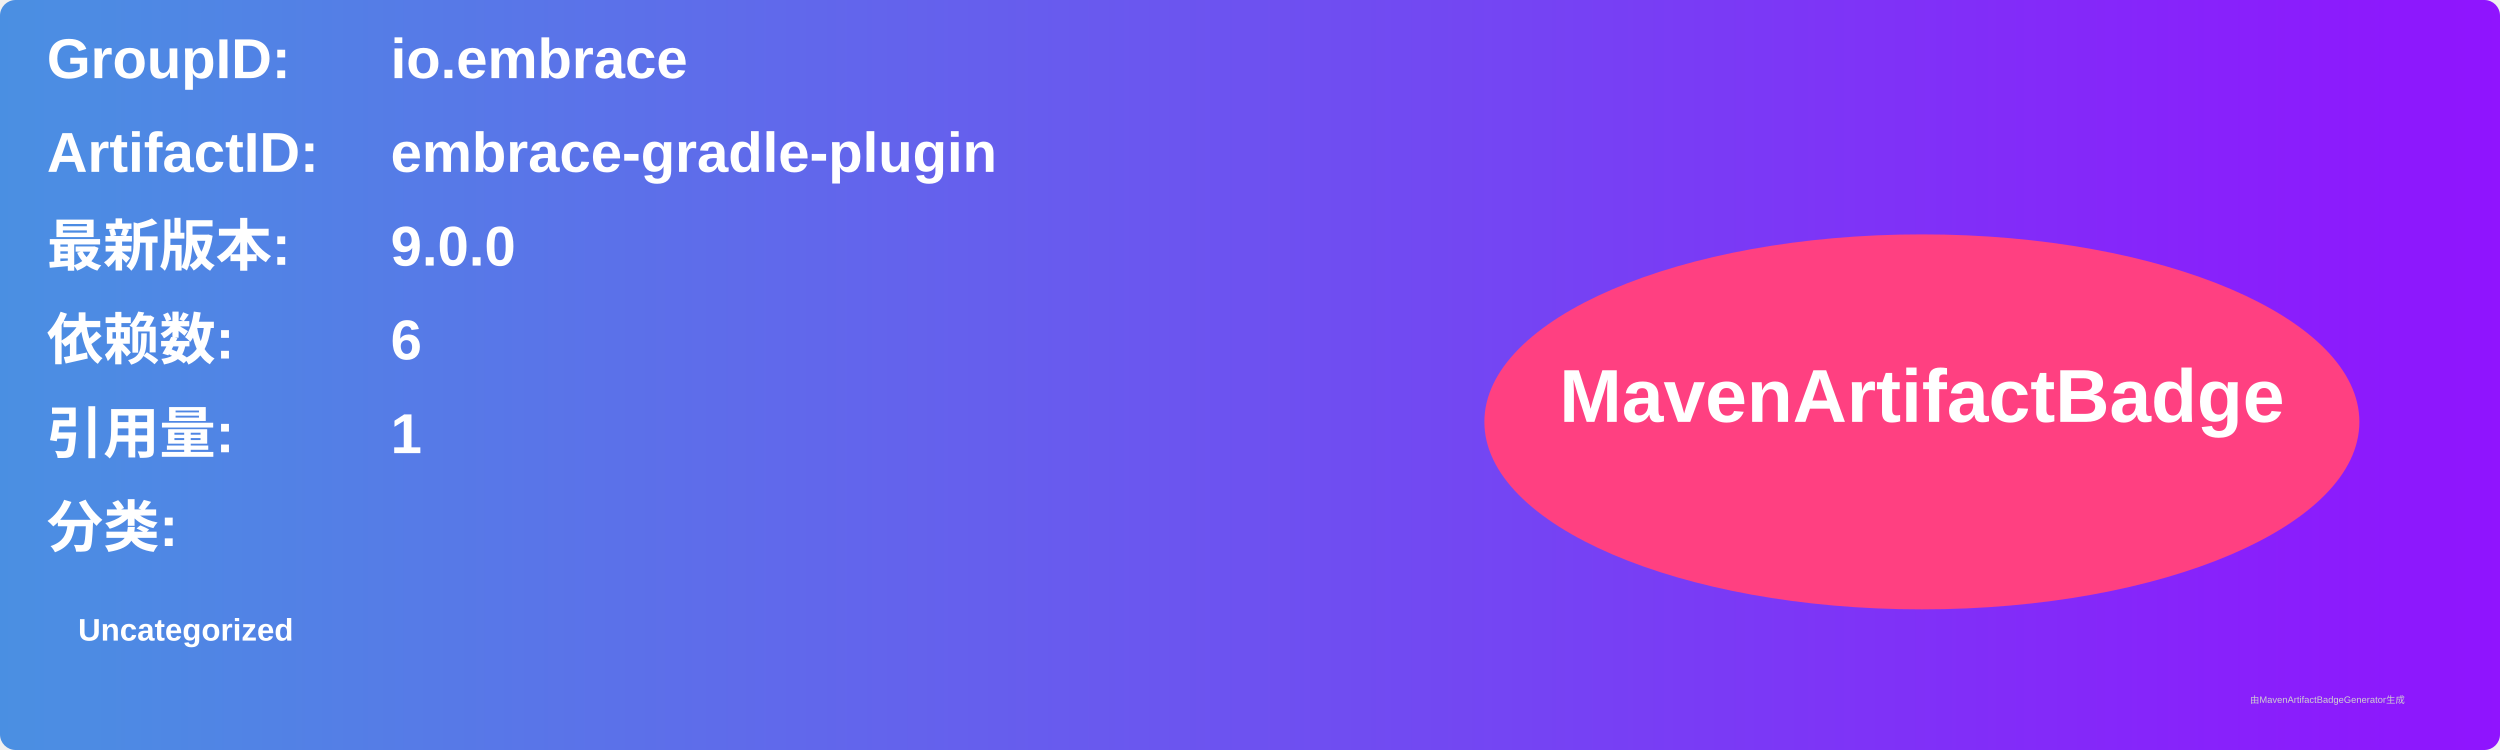
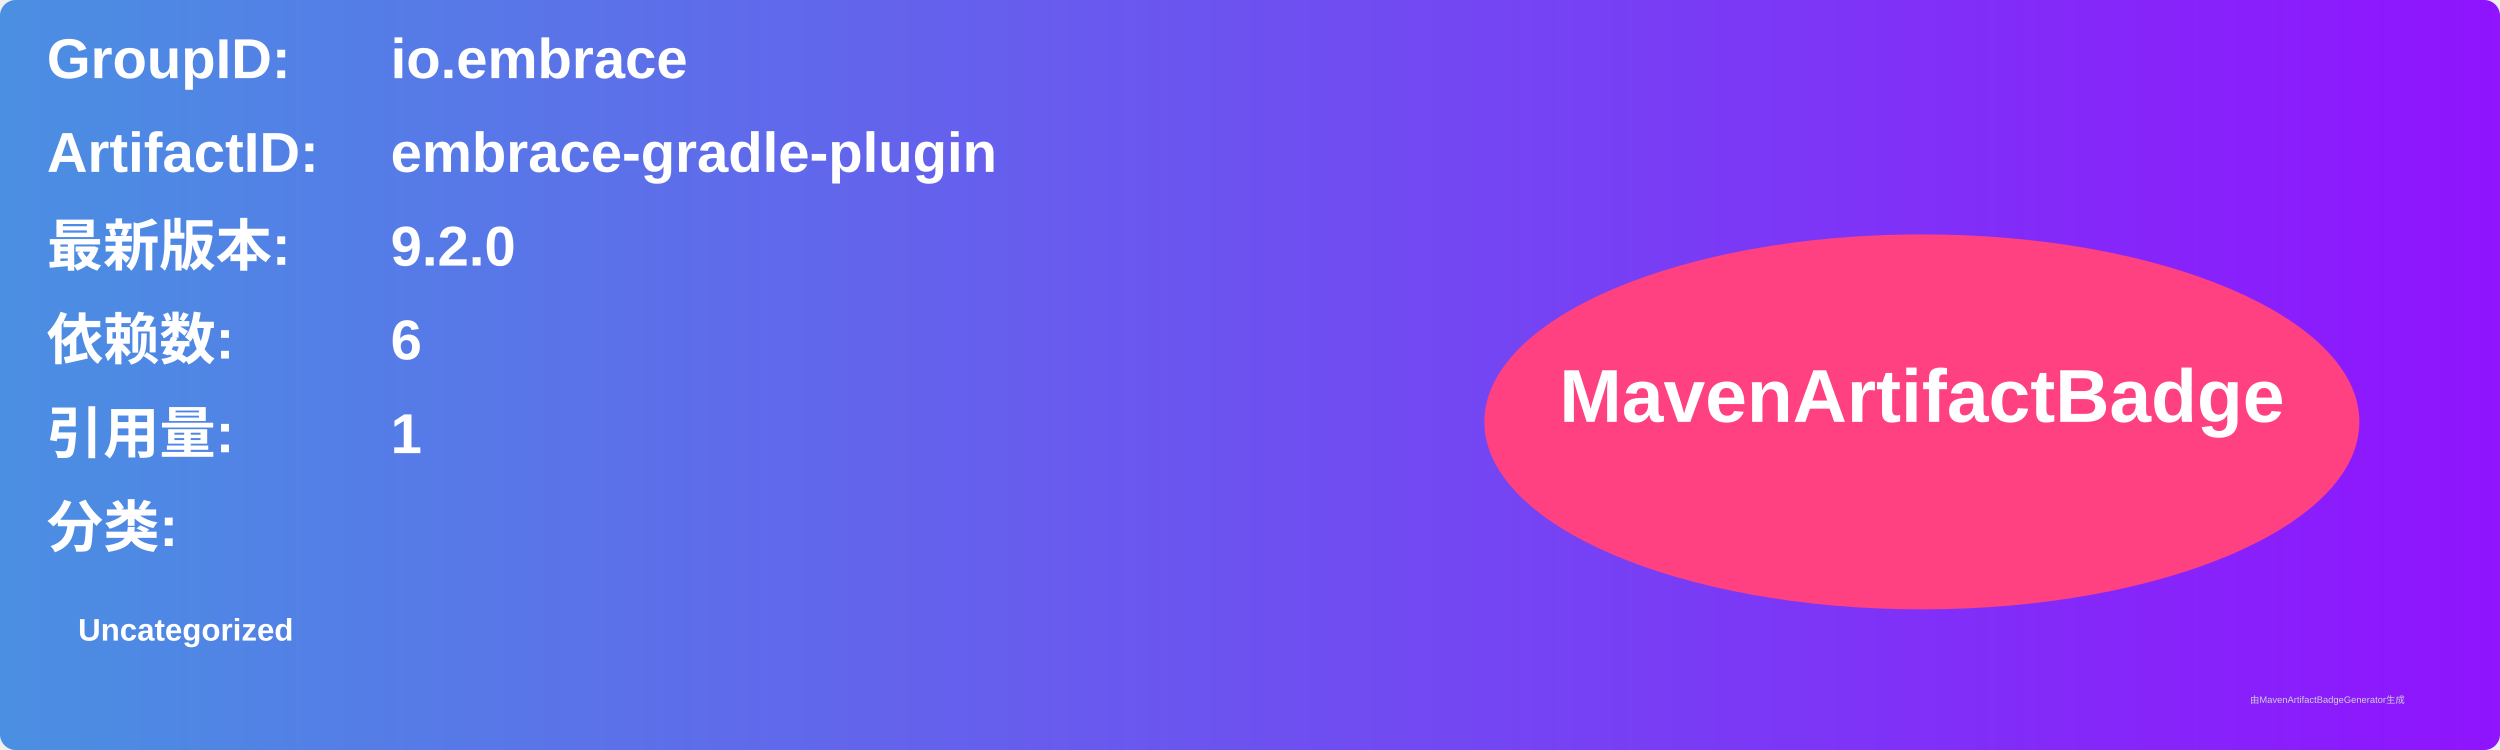
<svg xmlns="http://www.w3.org/2000/svg" width="800" height="240" viewBox="0 0 800 240">
  <linearGradient id="grad" x1="0%" y1="0%" x2="100%" y2="0%">
    <stop offset="0%" stop-color="#4a90e2" />
    <stop offset="100%" stop-color="#9013fe" />
  </linearGradient>
  <rect width="100%" height="100%" rx="5" ry="5" fill="url(#grad)" />
  <g transform="translate(15, 15)">
    <text x="0" y="10" font-family="Arial" font-size="18" fill="white" font-weight="bold" width="260">GroupID:</text>
    <text x="110" y="10" font-family="Arial" font-size="18" fill="white" font-weight="bold" width="460">io.embrace</text>
    <text x="0" y="40" font-family="Arial" font-size="18" fill="white" font-weight="bold" width="260">ArtifactID:</text>
    <text x="110" y="40" font-family="Arial" font-size="18" fill="white" font-weight="bold" width="460">embrace-gradle-plugin</text>
    <text x="0" y="70" font-family="Arial" font-size="18" fill="white" font-weight="bold">最新版本:</text>
    <text x="110" y="70" font-family="Arial" font-size="18" fill="white" font-weight="bold">
-       <tspan font-weight="bold">9.0.0</tspan>
+       <tspan font-weight="bold">9.2.0</tspan>
    </text>
    <text x="0" y="100" font-family="Arial" font-size="18" fill="white" font-weight="bold">依赖数: </text>
    <text x="110" y="100" font-family="Arial" font-size="18" fill="white">
      <tspan font-weight="bold">6</tspan>
    </text>
    <text x="0" y="130" font-family="Arial" font-size="18" fill="white" font-weight="bold">引用量: </text>
    <text x="110" y="130" font-family="Arial" font-size="18" fill="white">
      <tspan font-weight="bold">1</tspan>
    </text>
    <text x="0" y="160" font-family="Arial" font-size="18" fill="white" font-weight="bold">分类:</text>
    <text x="10" y="190" font-family="Arial" font-size="10" fill="white">
      <tspan font-weight="bold">Uncategorized</tspan>
    </text>
    <ellipse cx="600" cy="120" rx="140" ry="60" fill="#ff4081" />
    <text x="600" y="120" text-anchor="middle" font-family="Arial" font-size="24" fill="white" font-weight="bold">MavenArtifactBadge</text>
  </g>
  <text x="720" y="225" font-family="Arial" font-size="3" fill="#d0d0d0">由MavenArtifactBadgeGenerator生成</text>
</svg>
